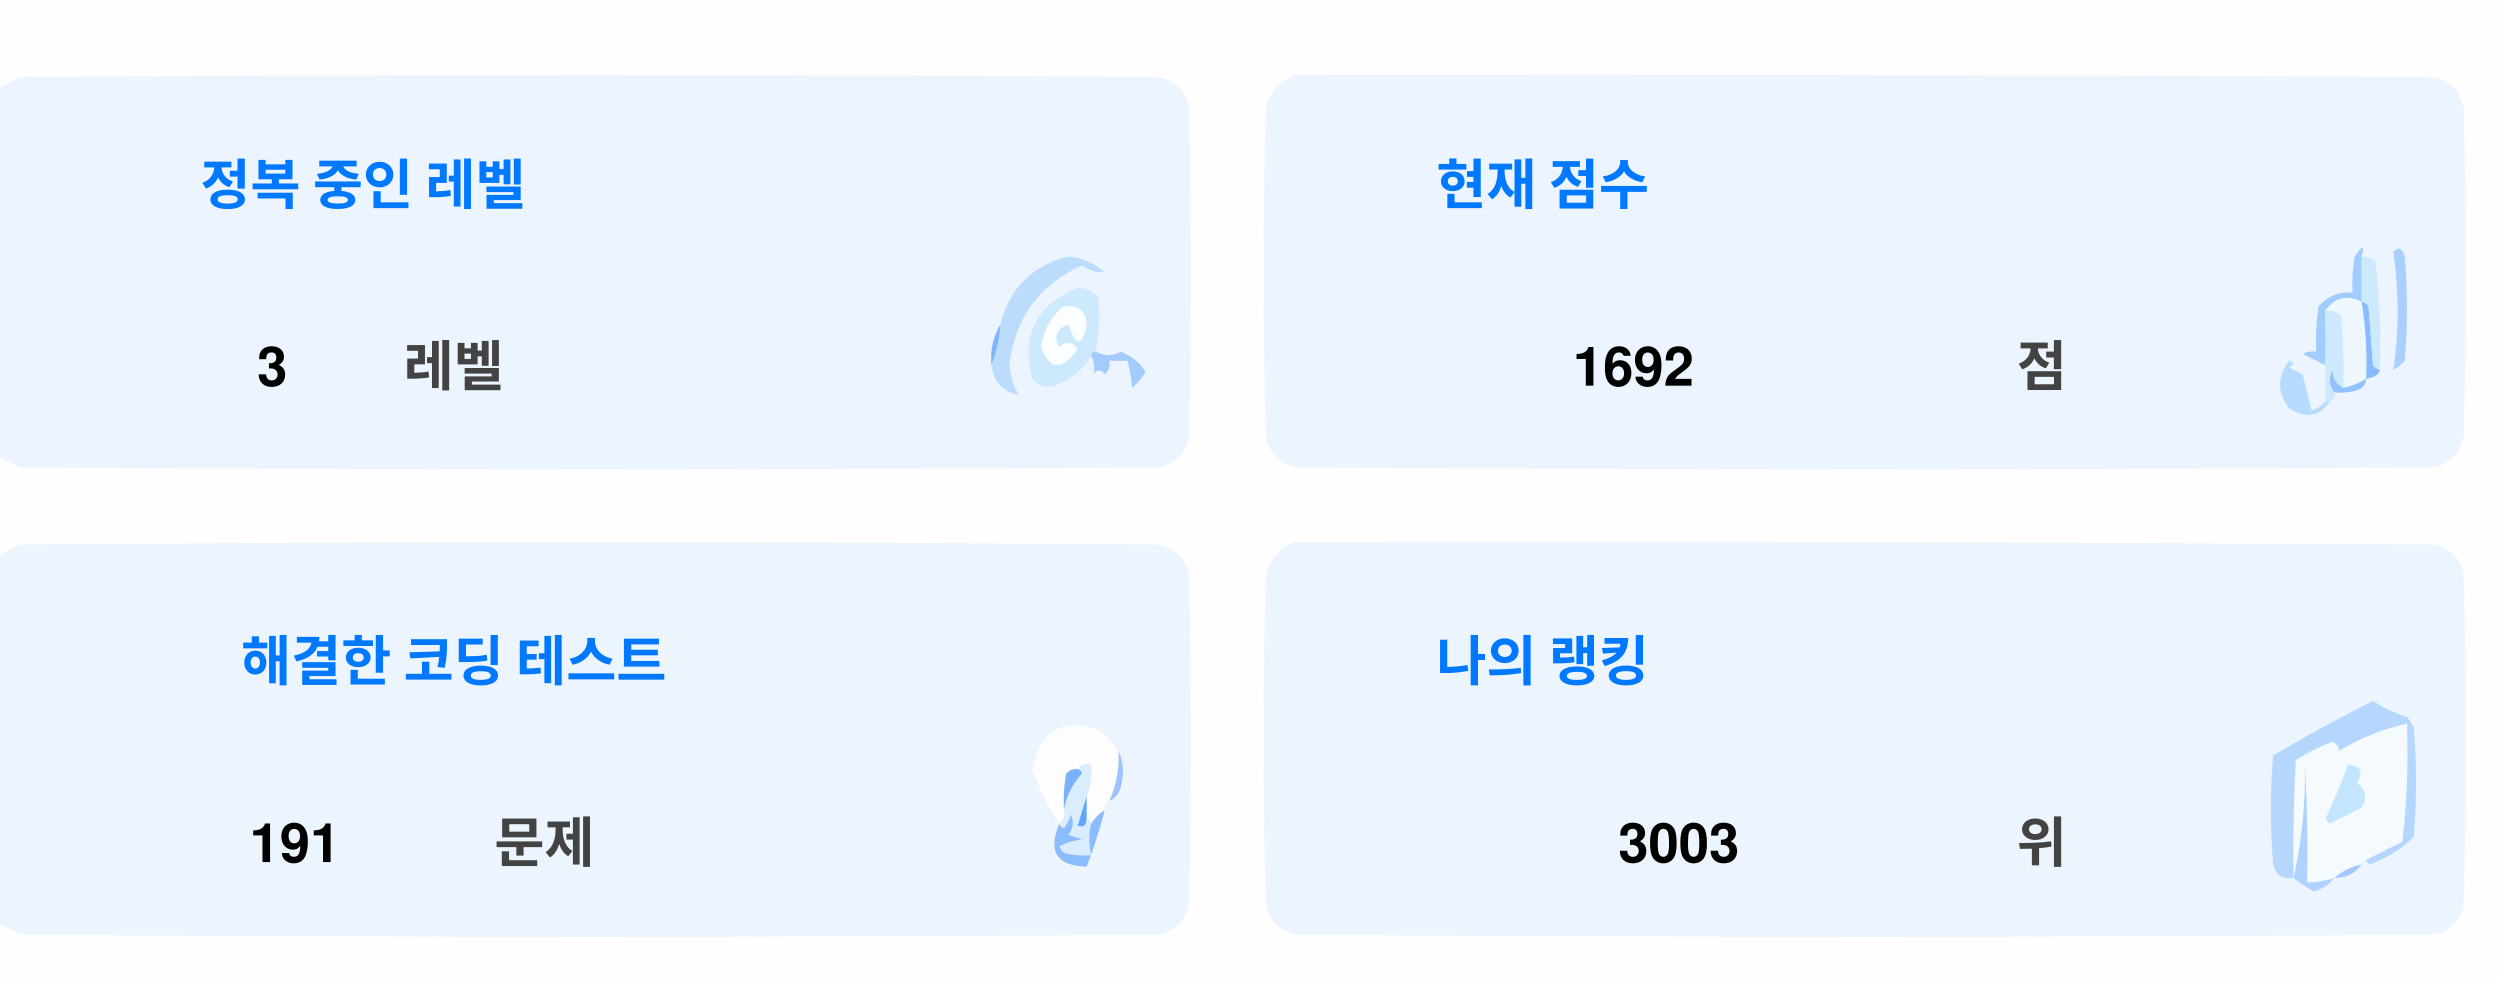
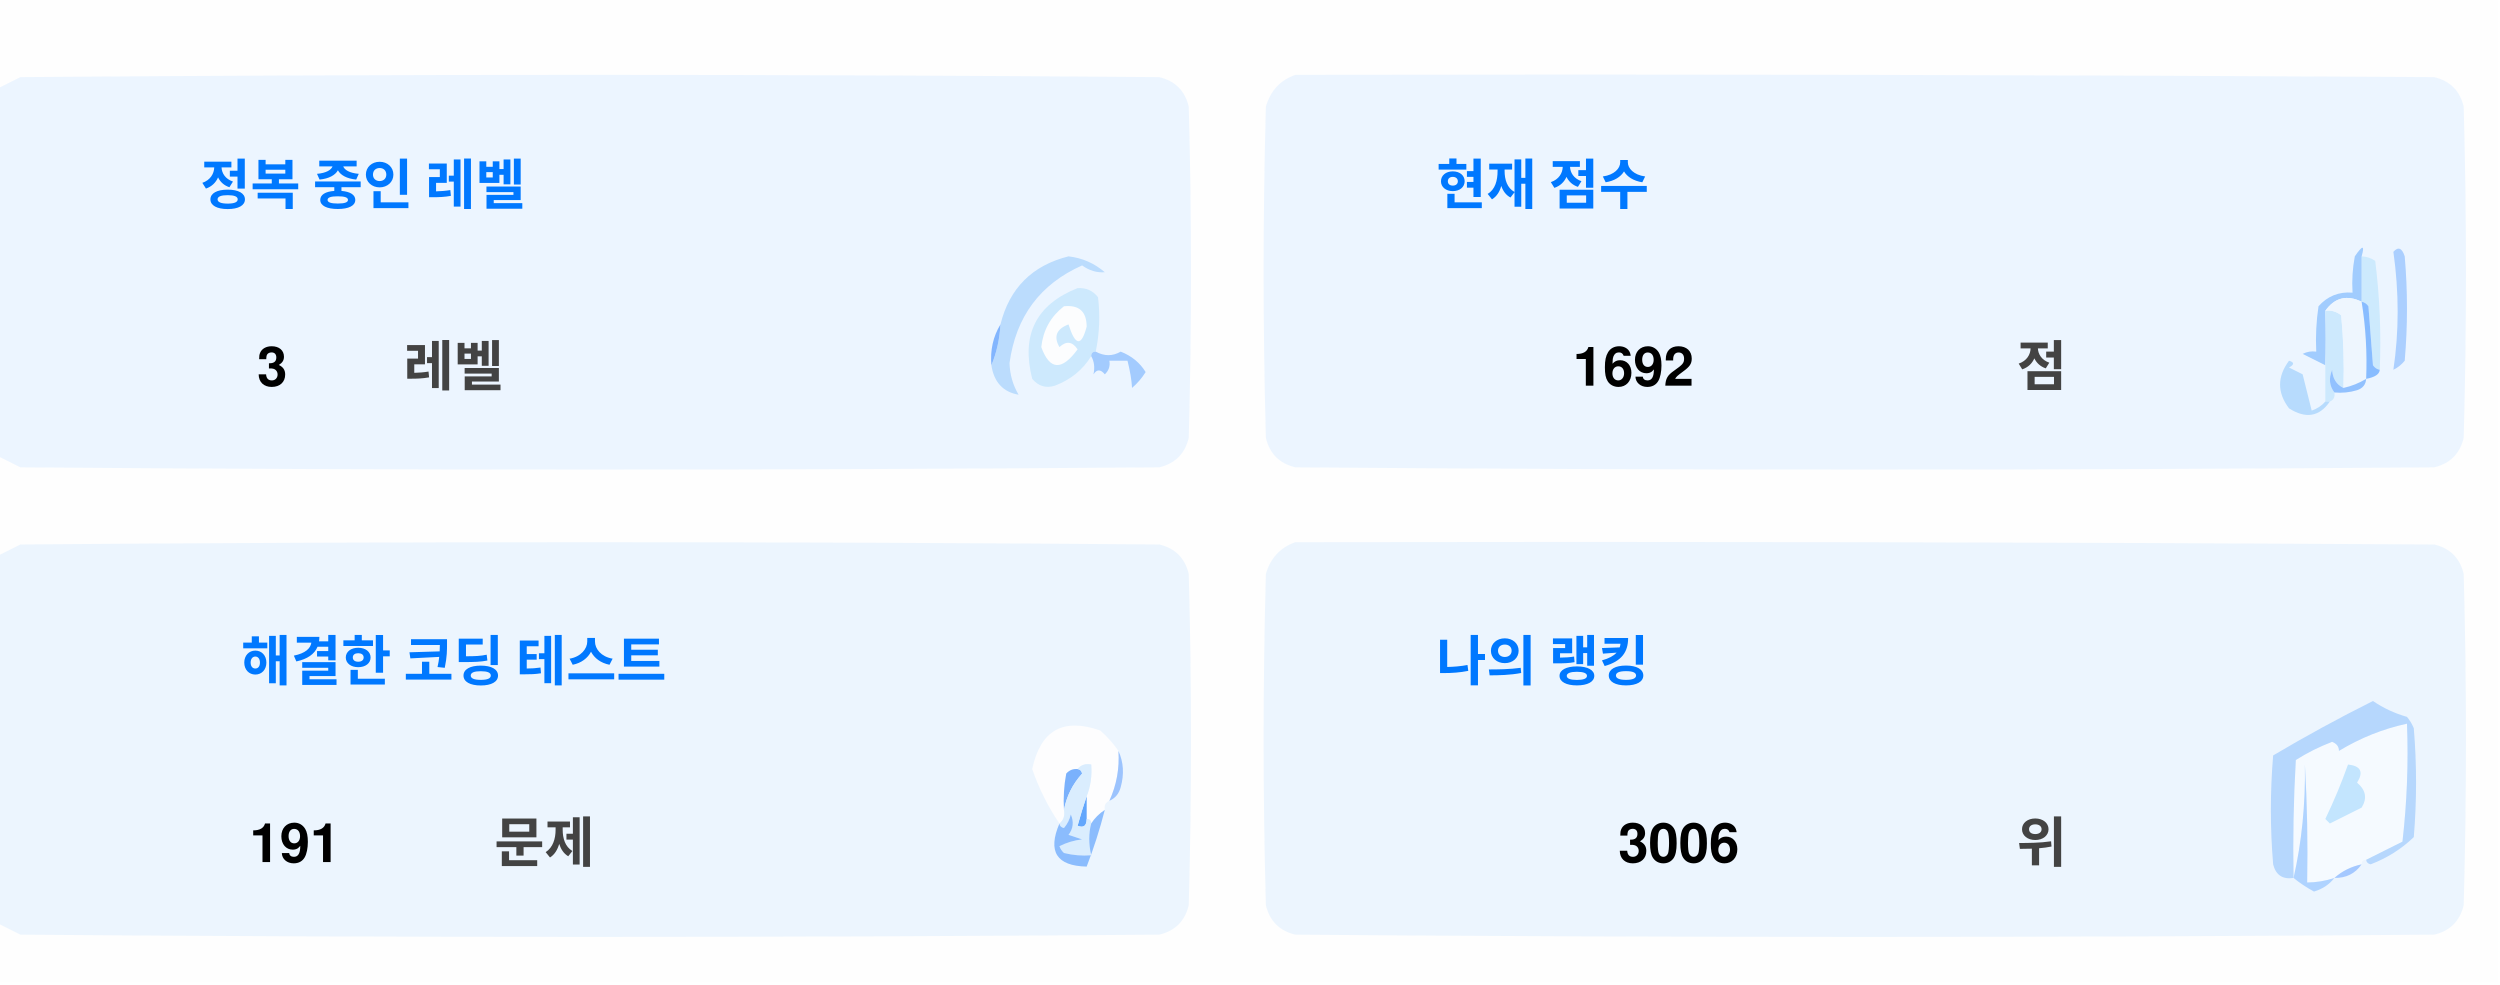
<svg xmlns="http://www.w3.org/2000/svg" version="1.1" width="551px" height="217px" style="shape-rendering:geometricPrecision; text-rendering:geometricPrecision; image-rendering:optimizeQuality; fill-rule:evenodd; clip-rule:evenodd">
  <style>.title {fill: #434343;font-size: 1rem;line-height: 1.5rem;font-weight: bold;font-family: -apple-system, BlinkMacSystemFont, Segoe UI, Helvetica, Arial, sans-serif, Apple Color Emoji, Segoe UI Emoji;}.desc {fill: #434343;font-size: 2.5rem;font-weight: bold;line-height: 1.5rem;font-family: -apple-system, BlinkMacSystemFont, Segoe UI, Helvetica, Arial, sans-serif, Apple Color Emoji, Segoe UI Emoji;}.desc-2 {fill: #434343;font-size: 1rem;font-weight: bold;line-height: 1.5rem;font-family: -apple-system, BlinkMacSystemFont, Segoe UI, Helvetica, Arial, sans-serif, Apple Color Emoji, Segoe UI Emoji;}.text, .desc {animation: twinkling 4s ease-in-out infinite;}@keyframes twinkling {40% { opacity: 1; }50% { opacity: 0.5; }60% { opacity: 1; }70% { opacity: 0.5; }80% { opacity: 1; }}</style>
  <g>
    <path style="opacity:1" fill="#fefefe" d="M -0.5,-0.5 C 183.167,-0.5 366.833,-0.5 550.5,-0.5C 550.5,71.833 550.5,144.167 550.5,216.5C 366.833,216.5 183.167,216.5 -0.5,216.5C -0.5,212.167 -0.5,207.833 -0.5,203.5C 1.14,204.32 2.807,205.153 4.5,206C 88.167,206.667 171.833,206.667 255.5,206C 259,205.167 261.167,203 262,199.5C 262.667,175.167 262.667,150.833 262,126.5C 261.167,123 259,120.833 255.5,120C 171.833,119.333 88.167,119.333 4.5,120C 2.807,120.847 1.14,121.68 -0.5,122.5C -0.5,115.167 -0.5,107.833 -0.5,100.5C 1.14,101.32 2.807,102.153 4.5,103C 88.167,103.667 171.833,103.667 255.5,103C 259,102.167 261.167,100 262,96.5C 262.667,72.167 262.667,47.833 262,23.5C 261.167,20 259,17.833 255.5,17C 171.833,16.333 88.167,16.333 4.5,17C 2.807,17.847 1.14,18.68 -0.5,19.5C -0.5,12.833 -0.5,6.167 -0.5,-0.5 Z" />
  </g>
  <g>
    <path style="opacity:1" fill="#ecf5ff" d="M -0.5,100.5 C -0.5,73.5 -0.5,46.5 -0.5,19.5C 1.14,18.68 2.807,17.847 4.5,17C 88.167,16.333 171.833,16.333 255.5,17C 259,17.833 261.167,20 262,23.5C 262.667,47.833 262.667,72.167 262,96.5C 261.167,100 259,102.167 255.5,103C 171.833,103.667 88.167,103.667 4.5,103C 2.807,102.153 1.14,101.32 -0.5,100.5 Z" />
  </g>
  <g>
    <path style="opacity:1" fill="#ecf5ff" d="M 285.5,16.5 C 369.167,16.333 452.834,16.5 536.5,17C 540,17.833 542.167,20 543,23.5C 543.667,47.833 543.667,72.167 543,96.5C 542.167,100 540,102.167 536.5,103C 452.833,103.667 369.167,103.667 285.5,103C 282,102.167 279.833,100 279,96.5C 278.333,72.167 278.333,47.833 279,23.5C 280.018,19.985 282.185,17.652 285.5,16.5 Z" />
  </g>
  <g>
    <path style="opacity:1" fill="#cdeafd" d="M 520.5,56.5 C 521.583,56.539 522.583,56.873 523.5,57.5C 524.498,65.472 524.831,73.472 524.5,81.5C 523.883,81.389 523.383,81.056 523,80.5C 522.667,76.167 522.333,71.833 522,67.5C 521.617,66.944 521.117,66.611 520.5,66.5C 520.5,63.167 520.5,59.833 520.5,56.5 Z" />
  </g>
  <g>
    <path style="opacity:1" fill="#abcfff" d="M 527.5,55.5 C 528.566,54.308 529.399,54.641 530,56.5C 530.667,64.167 530.667,71.833 530,79.5C 529.311,80.357 528.478,81.023 527.5,81.5C 528.758,73.08 528.758,64.414 527.5,55.5 Z" />
  </g>
  <g>
    <path style="opacity:1" fill="#bbdcfd" d="M 218.5,80.5 C 219.657,77.727 220.324,74.727 220.5,71.5C 222.49,63.51 227.49,58.51 235.5,56.5C 238.528,56.847 241.194,58.014 243.5,60C 241.744,60.141 240.078,59.641 238.5,58.5C 229.247,62.607 223.914,69.773 222.5,80C 222.565,82.526 223.232,84.859 224.5,87C 221.07,86.397 219.07,84.231 218.5,80.5 Z" />
  </g>
  <g>
    <path style="opacity:1" fill="#cde9fd" d="M 241.5,77.5 C 240.833,77.5 240.5,77.833 240.5,78.5C 238.628,81.529 235.961,83.695 232.5,85C 230.536,85.624 228.869,85.124 227.5,83.5C 225.021,73.791 228.354,67.124 237.5,63.5C 239.374,63.39 240.874,64.056 242,65.5C 242.497,69.524 242.331,73.524 241.5,77.5 Z" />
  </g>
  <g>
    <path style="opacity:1" fill="#fcfdfe" d="M 234.5,67.5 C 237.826,67.162 239.493,68.662 239.5,72C 238.334,76.434 237,76.267 235.5,71.5C 232.832,72.515 232.166,74.182 233.5,76.5C 235.017,75.089 236.351,75.256 237.5,77C 234.006,81.771 231.34,81.605 229.5,76.5C 229.904,72.771 231.571,69.771 234.5,67.5 Z" />
  </g>
  <g>
    <path style="opacity:1" fill="#a1ccfe" d="M 520.5,56.5 C 520.5,59.833 520.5,63.167 520.5,66.5C 517.238,64.922 514.572,65.589 512.5,68.5C 512.617,72.81 512.617,76.81 512.5,80.5C 510.86,79.68 509.193,78.847 507.5,78C 508.448,77.517 509.448,77.35 510.5,77.5C 510.335,74.15 510.502,70.817 511,67.5C 512.995,65.253 515.495,64.253 518.5,64.5C 518.336,61.813 518.503,59.146 519,56.5C 520.731,53.969 521.231,53.969 520.5,56.5 Z" />
  </g>
  <g>
    <path style="opacity:1" fill="#cde9fd" d="M 512.5,68.5 C 513.822,68.33 514.989,68.663 516,69.5C 516.499,74.823 516.666,80.156 516.5,85.5C 514.955,84.77 514.122,83.437 514,81.5C 513.22,83.387 513.387,85.054 514.5,86.5C 514.672,87.492 514.338,88.158 513.5,88.5C 513.167,88.5 512.833,88.5 512.5,88.5C 512.5,85.833 512.5,83.167 512.5,80.5C 512.617,76.81 512.617,72.81 512.5,68.5 Z" />
  </g>
  <g>
    <path style="opacity:1" fill="#eef6fe" d="M 520.5,66.5 C 521.407,72.106 521.74,77.773 521.5,83.5C 519.95,84.441 518.284,85.108 516.5,85.5C 516.666,80.156 516.499,74.823 516,69.5C 514.989,68.663 513.822,68.33 512.5,68.5C 514.572,65.589 517.238,64.922 520.5,66.5 Z" />
  </g>
  <g>
    <path style="opacity:1" fill="#88bcff" d="M 520.5,66.5 C 521.117,66.611 521.617,66.944 522,67.5C 522.333,71.833 522.667,76.167 523,80.5C 523.383,81.056 523.883,81.389 524.5,81.5C 524.445,82.469 523.445,83.136 521.5,83.5C 521.74,77.773 521.407,72.106 520.5,66.5 Z" />
  </g>
  <g>
    <path style="opacity:1" fill="#82b5fe" d="M 220.5,71.5 C 220.324,74.727 219.657,77.727 218.5,80.5C 218.215,77.171 218.882,74.171 220.5,71.5 Z" />
  </g>
  <g>
    <path style="opacity:1" fill="#a3cbfe" d="M 240.5,78.5 C 240.5,77.833 240.833,77.5 241.5,77.5C 243.391,78.536 245.224,78.536 247,77.5C 249.391,78.429 251.225,79.929 252.5,82C 251.681,83.319 250.681,84.486 249.5,85.5C 249.409,83.777 249.075,81.777 248.5,79.5C 247.167,79.5 245.833,79.5 244.5,79.5C 244.719,80.675 244.386,81.675 243.5,82.5C 242.575,81.359 241.741,81.359 241,82.5C 241.331,80.981 241.164,79.648 240.5,78.5 Z" />
  </g>
  <g>
    <path style="opacity:1" fill="#b7dbfd" d="M 512.5,88.5 C 512.833,88.5 513.167,88.5 513.5,88.5C 511.199,91.857 508.199,92.357 504.5,90C 501.872,86.535 501.872,83.035 504.5,79.5C 505.696,79.846 505.696,80.346 504.5,81C 505.5,81.5 506.5,82 507.5,82.5C 508.167,85.167 508.833,87.833 509.5,90.5C 510.739,90.058 511.739,89.391 512.5,88.5 Z" />
  </g>
  <g>
    <path style="opacity:1" fill="#92c1fe" d="M 516.5,85.5 C 518.284,85.108 519.95,84.441 521.5,83.5C 521.423,84.75 520.756,85.583 519.5,86C 517.866,86.493 516.199,86.66 514.5,86.5C 513.387,85.054 513.22,83.387 514,81.5C 514.122,83.437 514.955,84.77 516.5,85.5 Z" />
  </g>
  <g>
    <path style="opacity:1" fill="#ecf5fe" d="M -0.5,203.5 C -0.5,176.5 -0.5,149.5 -0.5,122.5C 1.14,121.68 2.807,120.847 4.5,120C 88.167,119.333 171.833,119.333 255.5,120C 259,120.833 261.167,123 262,126.5C 262.667,150.833 262.667,175.167 262,199.5C 261.167,203 259,205.167 255.5,206C 171.833,206.667 88.167,206.667 4.5,206C 2.807,205.153 1.14,204.32 -0.5,203.5 Z" />
  </g>
  <g>
    <path style="opacity:1" fill="#ecf5fe" d="M 285.5,119.5 C 369.167,119.333 452.834,119.5 536.5,120C 540,120.833 542.167,123 543,126.5C 543.667,150.833 543.667,175.167 543,199.5C 542.167,203 540,205.167 536.5,206C 452.833,206.667 369.167,206.667 285.5,206C 282,205.167 279.833,203 279,199.5C 278.333,175.167 278.333,150.833 279,126.5C 280.018,122.985 282.185,120.652 285.5,119.5 Z" />
  </g>
  <g>
    <path style="opacity:1" fill="#fdfdfe" d="M 246.5,165.5 C 246.758,169.367 246.092,173.034 244.5,176.5C 243.662,176.842 243.328,177.508 243.5,178.5C 242.272,179.306 241.272,180.306 240.5,181.5C 240.5,180.833 240.167,180.5 239.5,180.5C 239.5,178.833 239.5,177.167 239.5,175.5C 240.369,173.283 240.702,170.95 240.5,168.5C 239.209,168.263 238.209,168.596 237.5,169.5C 236.504,169.414 235.671,169.748 235,170.5C 234.503,173.146 234.336,175.813 234.5,178.5C 234.737,179.791 234.404,180.791 233.5,181.5C 230.986,177.806 228.986,173.806 227.5,169.5C 229.309,160.957 234.309,158.124 242.5,161C 244.07,162.397 245.404,163.897 246.5,165.5 Z" />
  </g>
  <g>
    <path style="opacity:1" fill="#f5faff" d="M 521.5,189.5 C 520.833,189.5 520.5,189.833 520.5,190.5C 518.181,190.992 516.181,191.992 514.5,193.5C 512.565,194.15 510.565,194.483 508.5,194.5C 508.666,185.827 508.5,177.16 508,168.5C 508.141,177.227 507.308,185.56 505.5,193.5C 505.334,184.827 505.5,176.16 506,167.5C 508.527,165.903 511.194,164.57 514,163.5C 515.011,163.892 515.511,164.559 515.5,165.5C 520.21,162.641 525.21,160.641 530.5,159.5C 530.831,168.192 530.498,176.859 529.5,185.5C 526.807,186.847 524.14,188.18 521.5,189.5 Z" />
  </g>
  <g>
    <path style="opacity:1" fill="#b6d7fd" d="M 521.5,189.5 C 524.14,188.18 526.807,186.847 529.5,185.5C 530.498,176.859 530.831,168.192 530.5,159.5C 525.21,160.641 520.21,162.641 515.5,165.5C 515.511,164.559 515.011,163.892 514,163.5C 511.194,164.57 508.527,165.903 506,167.5C 505.5,176.16 505.334,184.827 505.5,193.5C 503.089,193.863 501.589,192.863 501,190.5C 500.333,182.5 500.333,174.5 501,166.5C 508.173,162.246 515.507,158.246 523,154.5C 525.304,156.068 527.804,157.235 530.5,158C 531.126,158.75 531.626,159.584 532,160.5C 532.667,168.5 532.667,176.5 532,184.5C 529.292,187.111 526.125,189.111 522.5,190.5C 521.893,190.376 521.56,190.043 521.5,189.5 Z" />
  </g>
  <g>
    <path style="opacity:1" fill="#c3e5fe" d="M 517.5,168.5 C 520.317,168.801 520.984,170.134 519.5,172.5C 521.439,174.122 521.772,175.956 520.5,178C 518.167,179.167 515.833,180.333 513.5,181.5C 513.167,181.167 512.833,180.833 512.5,180.5C 514.414,176.515 516.081,172.515 517.5,168.5 Z" />
  </g>
  <g>
    <path style="opacity:1" fill="#7ab1fc" d="M 237.5,169.5 C 238.043,169.56 238.376,169.893 238.5,170.5C 236.395,172.836 235.062,175.503 234.5,178.5C 234.336,175.813 234.503,173.146 235,170.5C 235.671,169.748 236.504,169.414 237.5,169.5 Z" />
  </g>
  <g>
    <path style="opacity:1" fill="#afd3ff" d="M 514.5,193.5 C 513.378,194.947 511.878,195.947 510,196.5C 508.348,195.601 506.848,194.601 505.5,193.5C 507.308,185.56 508.141,177.227 508,168.5C 508.5,177.16 508.666,185.827 508.5,194.5C 510.565,194.483 512.565,194.15 514.5,193.5 Z" />
  </g>
  <g>
    <path style="opacity:1" fill="#9cc3fd" d="M 246.5,165.5 C 247.634,167.966 247.801,170.633 247,173.5C 246.623,174.942 245.79,175.942 244.5,176.5C 246.092,173.034 246.758,169.367 246.5,165.5 Z" />
  </g>
  <g>
    <path style="opacity:1" fill="#62a6fc" d="M 239.5,175.5 C 239.5,177.167 239.5,178.833 239.5,180.5C 239.483,182.028 238.816,182.528 237.5,182C 238.117,179.723 238.784,177.556 239.5,175.5 Z" />
  </g>
  <g>
    <path style="opacity:1" fill="#daedfe" d="M 237.5,169.5 C 238.209,168.596 239.209,168.263 240.5,168.5C 240.702,170.95 240.369,173.283 239.5,175.5C 238.784,177.556 238.117,179.723 237.5,182C 238.816,182.528 239.483,182.028 239.5,180.5C 240.167,180.5 240.5,180.833 240.5,181.5C 239.918,183.669 239.918,186.002 240.5,188.5C 238.473,188.662 236.473,188.495 234.5,188C 234.043,187.586 233.709,187.086 233.5,186.5C 235.078,185.702 236.744,185.202 238.5,185C 237.5,184.667 236.5,184.333 235.5,184C 236.554,182.612 236.72,181.112 236,179.5C 235.751,180.624 235.251,181.624 234.5,182.5C 233.893,182.376 233.56,182.043 233.5,181.5C 234.404,180.791 234.737,179.791 234.5,178.5C 235.062,175.503 236.395,172.836 238.5,170.5C 238.376,169.893 238.043,169.56 237.5,169.5 Z" />
  </g>
  <g>
    <path style="opacity:1" fill="#8bbcfd" d="M 243.5,178.5 C 242.395,182.803 241.062,186.969 239.5,191C 232.857,190.847 230.857,187.68 233.5,181.5C 233.56,182.043 233.893,182.376 234.5,182.5C 235.251,181.624 235.751,180.624 236,179.5C 236.72,181.112 236.554,182.612 235.5,184C 236.5,184.333 237.5,184.667 238.5,185C 236.744,185.202 235.078,185.702 233.5,186.5C 233.709,187.086 234.043,187.586 234.5,188C 236.473,188.495 238.473,188.662 240.5,188.5C 239.918,186.002 239.918,183.669 240.5,181.5C 241.272,180.306 242.272,179.306 243.5,178.5 Z" />
  </g>
  <g>
    <path style="opacity:1" fill="#a4c8ff" d="M 520.5,190.5 C 519.089,192.539 517.089,193.539 514.5,193.5C 516.181,191.992 518.181,190.992 520.5,190.5 Z" />
  </g>
  <text text-anchor="middle" x="80" y="45" class="title" style="fill:#0078ff;" stroke="#none" stroke-width="1">정복 중인 레벨</text>
  <text text-anchor="middle" x="60" y="85" class="desc" style="fill:#000000;" stroke="#none" stroke-width="1">3</text>
  <text text-anchor="middle" x="100" y="85" class="desc-2" style="fill:#434343;" stroke="#none" stroke-width="1">레벨</text>
  <text text-anchor="middle" x="340" y="45" class="title" style="fill:#0078ff;" stroke="#none" stroke-width="1">현재 점수</text>
  <text text-anchor="middle" x="360" y="85" class="desc" style="fill:#000000;" stroke="#none" stroke-width="1">1692</text>
  <text text-anchor="middle" x="450" y="85" class="desc-2" style="fill:#434343;" stroke="#none" stroke-width="1">점</text>
  <text text-anchor="middle" x="100" y="150" class="title" style="fill:#0078ff;" stroke="#none" stroke-width="1">해결한 코딩 테스트</text>
  <text text-anchor="middle" x="65" y="190" class="desc" style="fill:#000000;" stroke="#none" stroke-width="1">191</text>
  <text text-anchor="middle" x="120" y="190" class="desc-2" style="fill:#434343;" stroke="#none" stroke-width="1">문제</text>
  <text text-anchor="middle" x="340" y="150" class="title" style="fill:#0078ff;" stroke="#none" stroke-width="1">나의 랭킹</text>
-   <text text-anchor="middle" x="370" y="190" class="desc" style="fill:#000000;" stroke="#none" stroke-width="1">3003</text>
+   <text text-anchor="middle" x="370" y="190" class="desc" style="fill:#000000;" stroke="#none" stroke-width="1">3006</text>
  <text text-anchor="middle" x="450" y="190" class="desc-2" style="fill:#434343;" stroke="#none" stroke-width="1">위</text>
</svg>
